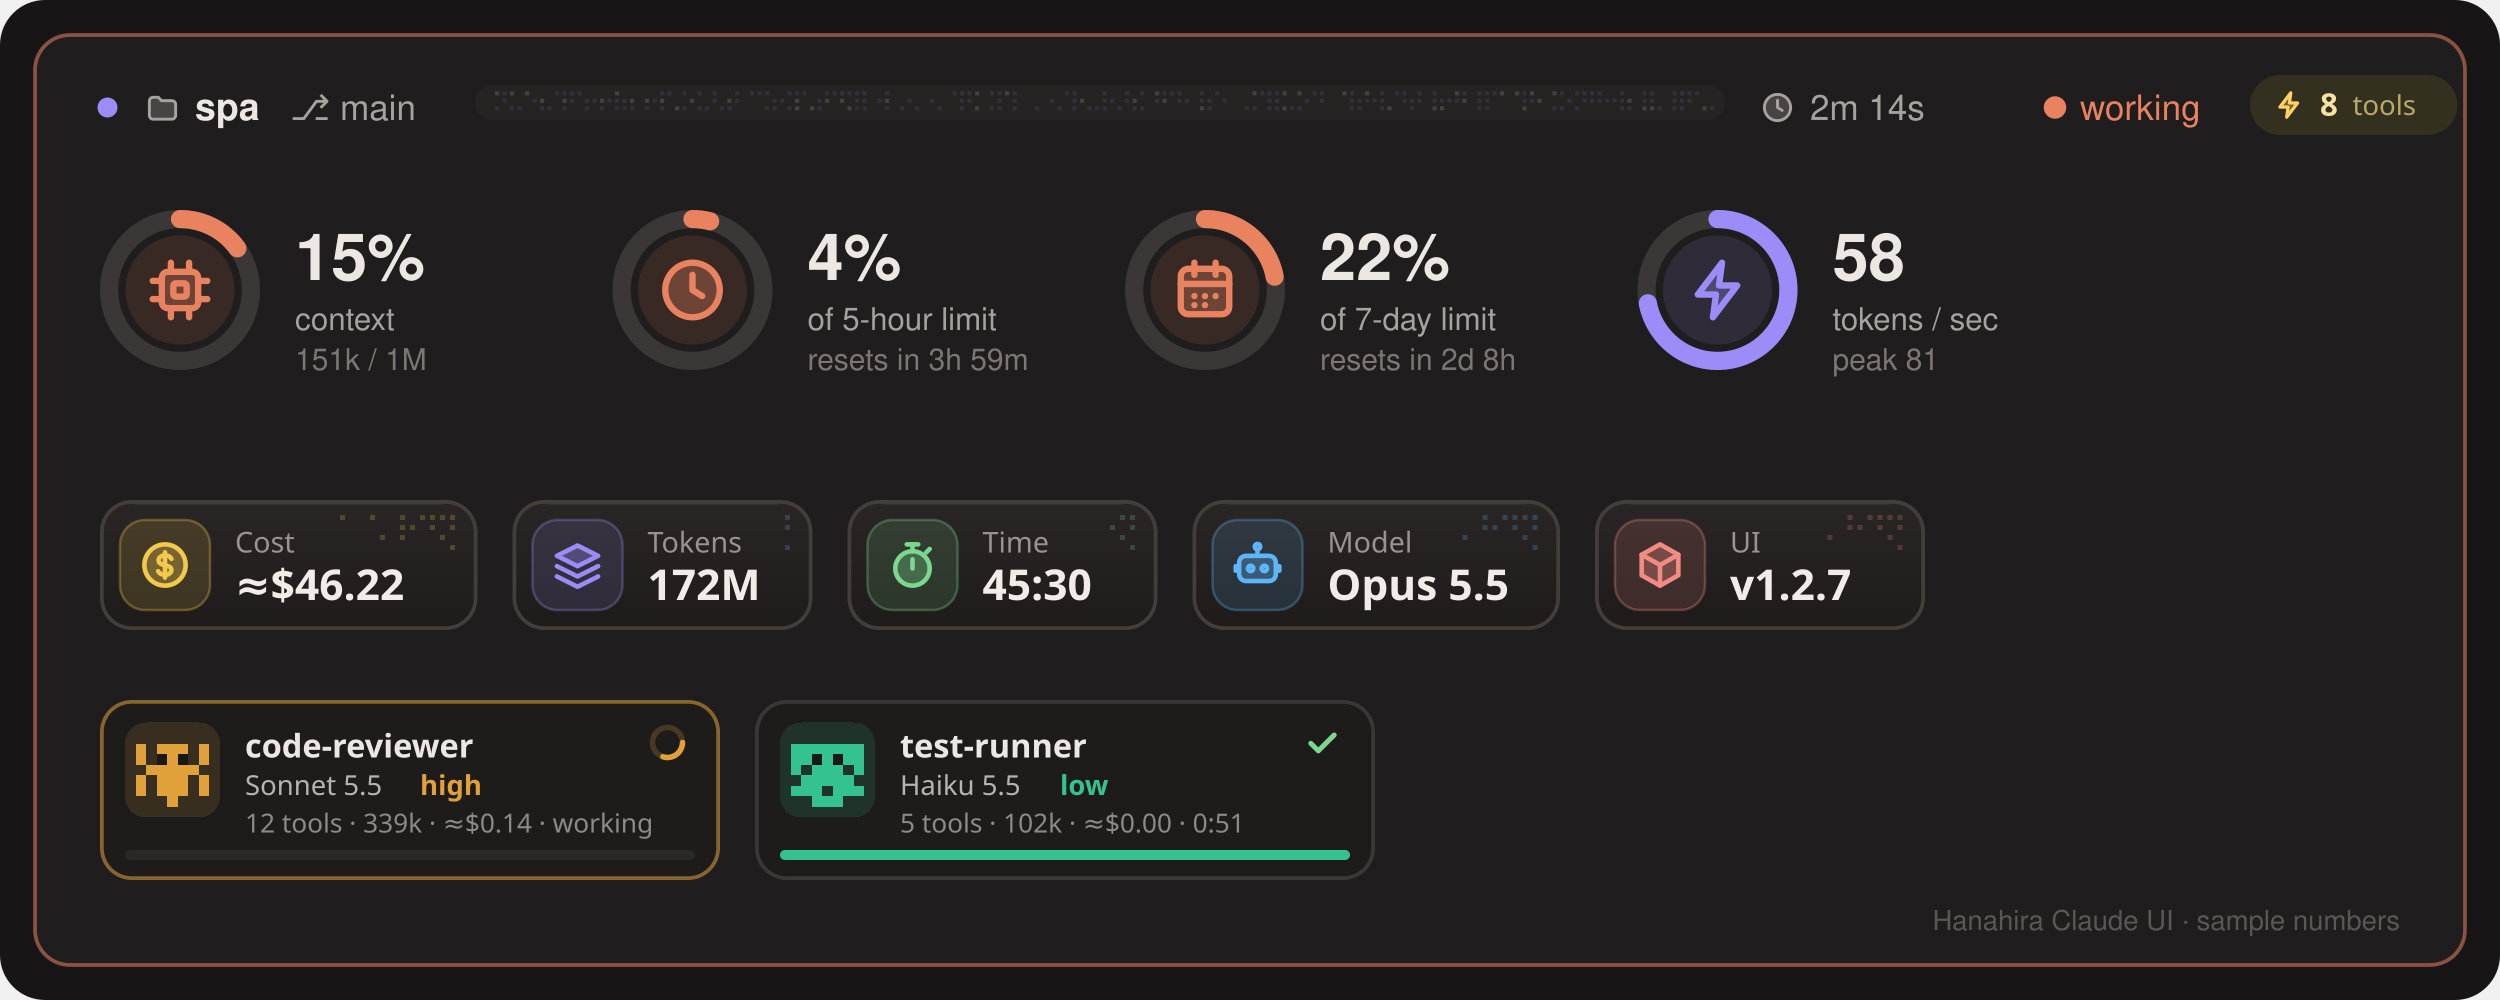
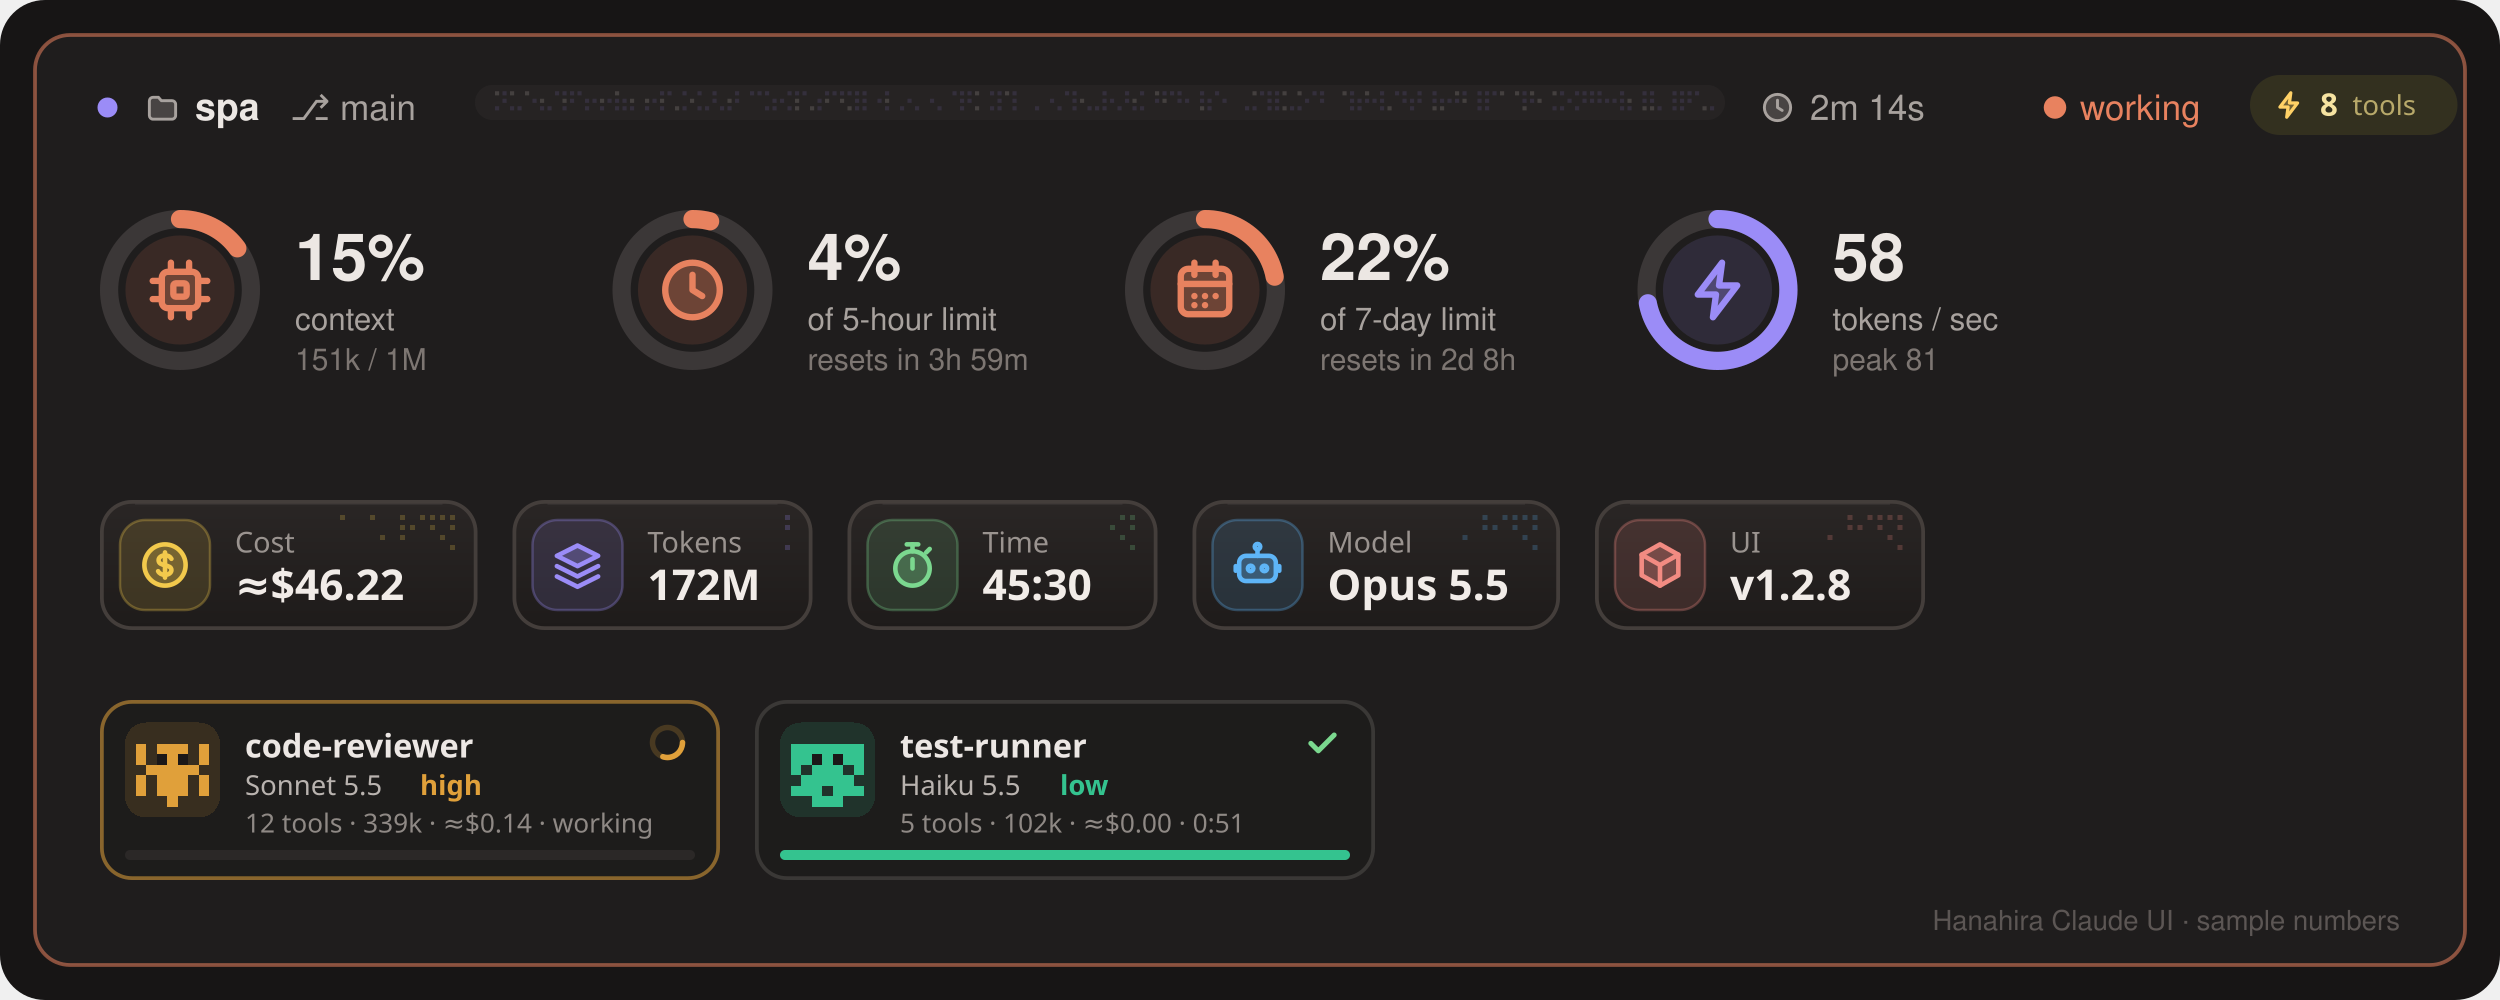
<svg xmlns="http://www.w3.org/2000/svg" viewBox="0 0 1000 400" width="1000" height="400">
  <rect width="1000" height="400" rx="18" fill="#171515" />
  <rect x="14" y="14" width="972" height="372" rx="14" fill="#1f1d1d" stroke="#e8825f" stroke-opacity=".55" stroke-width="1.5" />
  <g transform="translate(36 36)">
    <svg viewBox="0 0 14 14" width="14" height="14">
      <circle cx="7" cy="7" r="4" fill="#9b8cf7" />
    </svg>
  </g>
  <g transform="translate(58 36)">
    <svg viewBox="0 0 14 14" width="14" height="14">
      <g transform="translate(0 0) scale(0.5833)" fill="none" stroke="#a8a29e" stroke-width="2" stroke-linecap="round" stroke-linejoin="round">
        <g fill="#a8a29e" fill-opacity="0.3" stroke="none">
          <path d="M3 7.5A2.5 2.5 0 0 1 5.5 5h3.7l2 2.3h7.3A2.5 2.5 0 0 1 21 9.8v7.7a2.5 2.5 0 0 1-2.5 2.5h-13A2.5 2.5 0 0 1 3 17.5z" />
        </g>
        <path d="M3 7.5A2.5 2.5 0 0 1 5.5 5h3.7l2 2.3h7.3A2.5 2.5 0 0 1 21 9.8v7.7a2.5 2.5 0 0 1-2.5 2.5h-13A2.5 2.5 0 0 1 3 17.5z" />
      </g>
    </svg>
  </g>
  <text x="78" y="48" font-family="ui-sans-serif,system-ui,Helvetica,Arial,sans-serif" font-size="15" font-weight="600" fill="#ece7e3">spa</text>
  <text x="116" y="48" font-family="ui-sans-serif,system-ui,Helvetica,Arial,sans-serif" font-size="14" fill="#a8a29e">⎇ main</text>
  <g transform="translate(190 34)">
    <svg viewBox="0 0 500 14" width="500" height="14">
      <rect width="500" height="14" rx="7" fill="#262323" />
      <path d="M8 8.5h1.65v1.65h-1.65zM11 2.5h1.65v1.65h-1.65zM11 5.5h1.65v1.65h-1.65zM14 8.5h1.65v1.65h-1.65zM17 8.5h1.65v1.65h-1.65zM23 5.5h1.65v1.65h-1.65zM26 8.5h1.65v1.65h-1.65zM29 8.5h1.65v1.65h-1.65zM32 2.5h1.65v1.65h-1.65zM35 2.5h1.65v1.65h-1.65zM35 8.5h1.65v1.65h-1.65zM38 2.5h1.65v1.65h-1.65zM38 5.5h1.65v1.65h-1.65zM41 2.5h1.65v1.65h-1.65zM44 5.5h1.65v1.65h-1.65zM44 8.5h1.65v1.65h-1.65zM47 5.5h1.65v1.65h-1.65zM50 8.5h1.65v1.65h-1.65zM53 5.5h1.65v1.65h-1.65zM56 5.5h1.65v1.65h-1.65zM56 8.5h1.65v1.65h-1.65zM59 5.5h1.65v1.65h-1.65zM59 8.5h1.65v1.65h-1.65zM62 8.5h1.65v1.65h-1.65zM68 8.5h1.65v1.65h-1.65zM71 5.5h1.65v1.65h-1.65zM74 2.5h1.65v1.65h-1.65zM74 8.5h1.65v1.65h-1.65zM77 2.5h1.65v1.65h-1.65zM83 2.5h1.65v1.65h-1.65zM83 8.5h1.65v1.65h-1.65zM89 2.5h1.65v1.65h-1.65zM89 8.5h1.65v1.65h-1.65zM92 8.5h1.65v1.65h-1.65zM95 2.5h1.65v1.65h-1.65zM95 5.5h1.65v1.65h-1.65zM98 8.5h1.65v1.65h-1.65zM101 8.5h1.65v1.65h-1.65zM104 2.5h1.65v1.65h-1.65zM104 5.5h1.65v1.65h-1.65zM110 2.5h1.65v1.65h-1.65zM113 2.5h1.65v1.65h-1.65zM116 2.5h1.65v1.65h-1.65zM116 8.5h1.65v1.65h-1.65zM119 5.5h1.65v1.65h-1.65zM119 8.5h1.65v1.65h-1.65zM122 5.5h1.65v1.65h-1.65zM125 2.5h1.65v1.65h-1.65zM125 8.5h1.65v1.65h-1.65zM128 2.5h1.65v1.65h-1.65zM131 2.5h1.65v1.65h-1.65zM137 5.5h1.65v1.65h-1.65zM137 8.5h1.65v1.65h-1.65zM140 2.5h1.65v1.65h-1.65zM143 2.5h1.65v1.65h-1.65zM146 2.5h1.65v1.65h-1.65zM149 2.5h1.65v1.65h-1.65zM152 2.5h1.65v1.65h-1.65zM152 5.5h1.65v1.65h-1.65zM152 8.5h1.65v1.65h-1.65zM155 2.5h1.65v1.65h-1.65zM155 5.5h1.65v1.65h-1.65zM155 8.5h1.65v1.65h-1.65zM161 5.5h1.65v1.65h-1.65zM164 2.5h1.65v1.65h-1.65zM164 8.5h1.65v1.65h-1.65zM170 8.5h1.65v1.65h-1.65zM173 5.5h1.65v1.65h-1.65zM176 8.5h1.65v1.65h-1.65zM182 5.5h1.65v1.65h-1.65zM185 8.5h1.65v1.65h-1.65zM191 2.5h1.65v1.65h-1.65zM194 2.5h1.65v1.65h-1.65zM194 5.5h1.65v1.65h-1.65zM194 8.5h1.65v1.65h-1.65zM197 2.5h1.65v1.65h-1.65zM197 5.5h1.65v1.65h-1.65zM206 2.5h1.65v1.65h-1.65zM206 8.5h1.65v1.65h-1.65zM209 2.5h1.65v1.65h-1.65zM209 5.5h1.65v1.65h-1.65zM209 8.5h1.65v1.65h-1.65zM215 2.5h1.65v1.65h-1.65zM215 5.5h1.65v1.65h-1.65zM215 8.5h1.65v1.65h-1.65zM224 8.5h1.65v1.65h-1.65zM230 5.5h1.65v1.65h-1.65zM233 8.5h1.65v1.65h-1.65zM236 2.5h1.65v1.65h-1.65zM239 2.5h1.65v1.65h-1.65zM239 5.5h1.65v1.65h-1.65zM239 8.5h1.65v1.65h-1.65zM245 8.5h1.65v1.65h-1.65zM248 8.5h1.65v1.65h-1.65zM251 2.5h1.65v1.65h-1.65zM251 5.5h1.65v1.65h-1.65zM251 8.5h1.65v1.65h-1.65zM254 5.5h1.65v1.65h-1.65zM257 8.5h1.65v1.65h-1.65zM260 2.5h1.65v1.65h-1.65zM260 5.5h1.65v1.65h-1.65zM263 8.5h1.65v1.65h-1.65zM266 2.5h1.65v1.65h-1.65zM266 8.5h1.65v1.65h-1.65zM272 5.5h1.65v1.65h-1.65zM275 2.5h1.65v1.65h-1.65zM278 2.5h1.65v1.65h-1.65zM281 2.5h1.65v1.65h-1.65zM281 5.5h1.65v1.65h-1.65zM284 5.5h1.65v1.65h-1.65zM290 2.5h1.65v1.65h-1.65zM290 5.5h1.65v1.65h-1.65zM293 5.5h1.65v1.65h-1.65zM293 8.5h1.65v1.65h-1.65zM296 2.5h1.65v1.65h-1.65zM299 5.5h1.65v1.65h-1.65zM308 8.5h1.65v1.65h-1.65zM311 8.5h1.65v1.65h-1.65zM314 2.5h1.65v1.65h-1.65zM317 2.5h1.65v1.65h-1.65zM317 5.5h1.65v1.65h-1.65zM317 8.5h1.65v1.65h-1.65zM320 2.5h1.65v1.65h-1.65zM320 5.5h1.65v1.65h-1.65zM320 8.5h1.65v1.65h-1.65zM326 8.5h1.65v1.65h-1.65zM329 8.5h1.65v1.65h-1.65zM332 5.5h1.65v1.65h-1.65zM335 2.5h1.65v1.65h-1.65zM338 2.5h1.65v1.65h-1.65zM338 5.5h1.65v1.65h-1.65zM350 2.5h1.65v1.65h-1.65zM350 5.5h1.65v1.65h-1.65zM350 8.5h1.65v1.65h-1.65zM353 5.5h1.65v1.65h-1.65zM353 8.5h1.65v1.65h-1.65zM356 5.5h1.65v1.65h-1.65zM359 5.5h1.65v1.65h-1.65zM362 2.5h1.65v1.65h-1.65zM362 5.5h1.65v1.65h-1.65zM362 8.5h1.65v1.65h-1.65zM368 2.5h1.65v1.65h-1.65zM371 2.5h1.65v1.65h-1.65zM371 5.5h1.65v1.65h-1.65zM374 5.5h1.65v1.65h-1.65zM374 8.5h1.65v1.65h-1.65zM377 2.5h1.65v1.65h-1.65zM377 5.5h1.65v1.65h-1.65zM383 2.5h1.65v1.65h-1.65zM383 5.5h1.65v1.65h-1.65zM386 5.5h1.65v1.65h-1.65zM389 5.5h1.65v1.65h-1.65zM392 5.5h1.65v1.65h-1.65zM395 2.5h1.65v1.65h-1.65zM401 2.5h1.65v1.65h-1.65zM401 5.5h1.65v1.65h-1.65zM401 8.5h1.65v1.65h-1.65zM404 2.5h1.65v1.65h-1.65zM404 5.5h1.65v1.65h-1.65zM404 8.5h1.65v1.65h-1.65zM407 2.5h1.65v1.65h-1.65zM419 2.5h1.65v1.65h-1.65zM419 5.5h1.65v1.65h-1.65zM422 5.5h1.65v1.65h-1.65zM431 8.5h1.65v1.65h-1.65zM434 2.5h1.65v1.65h-1.65zM434 8.5h1.65v1.65h-1.65zM437 5.5h1.65v1.65h-1.65zM440 2.5h1.65v1.65h-1.65zM440 8.5h1.65v1.65h-1.65zM443 2.5h1.65v1.65h-1.65zM443 5.5h1.65v1.65h-1.65zM446 2.5h1.65v1.65h-1.65zM446 5.5h1.65v1.65h-1.65zM449 2.5h1.65v1.65h-1.65zM449 5.5h1.65v1.65h-1.65zM452 5.5h1.65v1.65h-1.65zM455 5.5h1.65v1.65h-1.65zM458 2.5h1.65v1.65h-1.65zM458 5.5h1.65v1.65h-1.65zM458 8.5h1.65v1.65h-1.65zM461 8.5h1.65v1.65h-1.65zM467 2.5h1.65v1.65h-1.65zM467 5.5h1.65v1.65h-1.65zM470 2.5h1.65v1.65h-1.65zM470 5.5h1.65v1.65h-1.65zM473 8.5h1.65v1.65h-1.65zM479 2.5h1.65v1.65h-1.65zM479 5.5h1.65v1.65h-1.65zM479 8.5h1.65v1.65h-1.65zM482 2.5h1.65v1.65h-1.65zM482 5.5h1.65v1.65h-1.65zM482 8.5h1.65v1.65h-1.65zM485 2.5h1.65v1.65h-1.65zM485 5.5h1.65v1.65h-1.65zM488 2.5h1.65v1.65h-1.65zM494 8.5h1.65v1.65h-1.65z" fill="#9b8cf7" fill-opacity="0.12" />
      <path d="M8 2.5h1.65v1.65h-1.65zM14 2.5h1.65v1.65h-1.65zM20 2.5h1.65v1.65h-1.65zM26 5.5h1.65v1.65h-1.65zM35 5.5h1.65v1.65h-1.65zM50 5.5h1.65v1.65h-1.65zM56 2.5h1.65v1.65h-1.65zM62 5.5h1.65v1.65h-1.65zM68 5.5h1.65v1.65h-1.65zM74 5.5h1.65v1.65h-1.65zM80 8.5h1.65v1.65h-1.65zM86 5.5h1.65v1.65h-1.65zM101 5.5h1.65v1.65h-1.65zM128 5.5h1.65v1.65h-1.65zM128 8.5h1.65v1.65h-1.65zM134 8.5h1.65v1.65h-1.65zM140 5.5h1.65v1.65h-1.65zM146 5.5h1.65v1.65h-1.65zM149 8.5h1.65v1.65h-1.65zM164 5.5h1.65v1.65h-1.65zM200 2.5h1.65v1.65h-1.65zM200 8.5h1.65v1.65h-1.65zM212 2.5h1.65v1.65h-1.65zM242 5.5h1.65v1.65h-1.65zM263 5.5h1.65v1.65h-1.65zM272 2.5h1.65v1.65h-1.65zM275 5.5h1.65v1.65h-1.65zM290 8.5h1.65v1.65h-1.65zM311 2.5h1.65v1.65h-1.65zM323 2.5h1.65v1.65h-1.65zM323 8.5h1.65v1.65h-1.65zM329 2.5h1.65v1.65h-1.65zM347 2.5h1.65v1.65h-1.65zM356 2.5h1.65v1.65h-1.65zM365 8.5h1.65v1.65h-1.65zM383 8.5h1.65v1.65h-1.65zM386 8.5h1.65v1.65h-1.65zM392 2.5h1.65v1.65h-1.65zM395 5.5h1.65v1.65h-1.65zM410 2.5h1.65v1.65h-1.65zM416 2.5h1.65v1.65h-1.65zM419 8.5h1.65v1.65h-1.65zM422 2.5h1.65v1.65h-1.65zM425 5.5h1.65v1.65h-1.65zM431 2.5h1.65v1.65h-1.65zM461 5.5h1.65v1.65h-1.65zM467 8.5h1.65v1.65h-1.65zM470 8.5h1.65v1.65h-1.65zM491 8.5h1.65v1.65h-1.65z" fill="#8a8480" fill-opacity="0.3" />
      <defs>
        <linearGradient id="l500_14g" x1="0" x2="1" y1="0" y2="0">
          <stop offset="0" stop-color="#fff" stop-opacity="0" />
          <stop offset="0.5" stop-color="#fff" stop-opacity="1" />
          <stop offset="1" stop-color="#fff" stop-opacity="0" />
        </linearGradient>
        <mask id="l500_14m" maskUnits="userSpaceOnUse" x="0" y="0" width="500" height="14">
          <rect x="-200" y="0" width="200" height="14" fill="url(#l500_14g)">
            <animate attributeName="x" from="-200" to="500" dur="1.9s" begin="0.000s" repeatCount="indefinite" />
          </rect>
        </mask>
      </defs>
      <g mask="url(#l500_14m)">
        <rect width="500" height="14" rx="7" fill="#9b8cf7" fill-opacity="0.2" />
        <path d="M8 2.5h1.65v1.65h-1.65zM14 2.5h1.65v1.65h-1.65zM17 2.5h1.65v1.65h-1.65zM20 2.5h1.65v1.65h-1.65zM20 8.5h1.65v1.65h-1.65zM23 2.5h1.65v1.65h-1.65zM23 8.5h1.65v1.65h-1.65zM26 5.5h1.65v1.65h-1.65zM29 2.5h1.65v1.65h-1.65zM29 5.5h1.65v1.65h-1.65zM35 5.5h1.65v1.65h-1.65zM38 8.5h1.65v1.65h-1.65zM41 5.5h1.65v1.65h-1.65zM41 8.5h1.65v1.65h-1.65zM47 8.5h1.65v1.65h-1.65zM50 5.5h1.65v1.65h-1.65zM53 2.5h1.65v1.65h-1.65zM56 2.5h1.65v1.65h-1.65zM59 2.5h1.65v1.65h-1.65zM62 2.5h1.65v1.65h-1.65zM62 5.5h1.65v1.65h-1.65zM65 5.5h1.65v1.65h-1.65zM68 2.5h1.65v1.65h-1.65zM68 5.5h1.65v1.65h-1.65zM71 8.5h1.65v1.65h-1.65zM74 5.5h1.65v1.65h-1.65zM77 5.5h1.65v1.65h-1.65zM77 8.5h1.65v1.65h-1.65zM80 2.5h1.65v1.65h-1.65zM80 5.5h1.65v1.65h-1.65zM80 8.5h1.65v1.65h-1.65zM83 5.5h1.65v1.65h-1.65zM86 5.5h1.65v1.65h-1.65zM89 5.5h1.65v1.65h-1.65zM92 5.5h1.65v1.65h-1.65zM101 2.5h1.65v1.65h-1.65zM101 5.5h1.65v1.65h-1.65zM107 2.5h1.65v1.65h-1.65zM107 5.5h1.65v1.65h-1.65zM110 5.5h1.65v1.65h-1.65zM110 8.5h1.65v1.65h-1.65zM113 8.5h1.65v1.65h-1.65zM116 5.5h1.65v1.65h-1.65zM122 2.5h1.65v1.65h-1.65zM125 5.5h1.65v1.65h-1.65zM128 5.5h1.65v1.65h-1.65zM128 8.5h1.65v1.65h-1.65zM131 8.5h1.65v1.65h-1.65zM134 8.5h1.65v1.65h-1.65zM140 5.5h1.65v1.65h-1.65zM140 8.5h1.65v1.65h-1.65zM143 5.5h1.65v1.65h-1.65zM146 5.5h1.65v1.65h-1.65zM149 8.5h1.65v1.65h-1.65zM158 5.5h1.65v1.65h-1.65zM158 8.5h1.65v1.65h-1.65zM164 5.5h1.65v1.65h-1.65zM167 5.5h1.65v1.65h-1.65zM170 2.5h1.65v1.65h-1.65zM173 2.5h1.65v1.65h-1.65zM173 8.5h1.65v1.65h-1.65zM176 2.5h1.65v1.65h-1.65zM176 5.5h1.65v1.65h-1.65zM179 2.5h1.65v1.65h-1.65zM179 5.5h1.65v1.65h-1.65zM182 2.5h1.65v1.65h-1.65zM185 2.5h1.65v1.65h-1.65zM185 5.5h1.65v1.65h-1.65zM188 8.5h1.65v1.65h-1.65zM191 8.5h1.65v1.65h-1.65zM200 2.5h1.65v1.65h-1.65zM200 5.5h1.65v1.65h-1.65zM200 8.5h1.65v1.65h-1.65zM212 2.5h1.65v1.65h-1.65zM212 5.5h1.65v1.65h-1.65zM218 8.5h1.65v1.65h-1.65zM221 5.5h1.65v1.65h-1.65zM221 8.5h1.65v1.65h-1.65zM224 2.5h1.65v1.65h-1.65zM224 5.5h1.65v1.65h-1.65zM227 2.5h1.65v1.65h-1.65zM227 5.5h1.65v1.65h-1.65zM227 8.5h1.65v1.65h-1.65zM230 2.5h1.65v1.65h-1.65zM230 8.5h1.65v1.65h-1.65zM233 5.5h1.65v1.65h-1.65zM236 5.5h1.65v1.65h-1.65zM242 5.5h1.65v1.65h-1.65zM245 2.5h1.65v1.65h-1.65zM245 5.5h1.65v1.65h-1.65zM248 2.5h1.65v1.65h-1.65zM248 5.5h1.65v1.65h-1.65zM254 2.5h1.65v1.65h-1.65zM257 2.5h1.65v1.65h-1.65zM263 2.5h1.65v1.65h-1.65zM263 5.5h1.65v1.65h-1.65zM269 2.5h1.65v1.65h-1.65zM269 8.5h1.65v1.65h-1.65zM272 2.5h1.65v1.65h-1.65zM272 8.5h1.65v1.65h-1.65zM275 5.5h1.65v1.65h-1.65zM275 8.5h1.65v1.65h-1.65zM278 5.5h1.65v1.65h-1.65zM278 8.5h1.65v1.65h-1.65zM284 8.5h1.65v1.65h-1.65zM287 5.5h1.65v1.65h-1.65zM290 8.5h1.65v1.65h-1.65zM296 8.5h1.65v1.65h-1.65zM299 2.5h1.65v1.65h-1.65zM302 5.5h1.65v1.65h-1.65zM302 8.5h1.65v1.65h-1.65zM305 2.5h1.65v1.65h-1.65zM308 5.5h1.65v1.65h-1.65zM311 2.5h1.65v1.65h-1.65zM311 5.5h1.65v1.65h-1.65zM314 8.5h1.65v1.65h-1.65zM323 2.5h1.65v1.65h-1.65zM323 5.5h1.65v1.65h-1.65zM323 8.5h1.65v1.65h-1.65zM326 5.5h1.65v1.65h-1.65zM329 2.5h1.65v1.65h-1.65zM329 5.5h1.65v1.65h-1.65zM338 8.5h1.65v1.65h-1.65zM341 2.5h1.65v1.65h-1.65zM344 2.5h1.65v1.65h-1.65zM344 5.5h1.65v1.65h-1.65zM347 2.5h1.65v1.65h-1.65zM356 2.5h1.65v1.65h-1.65zM359 2.5h1.65v1.65h-1.65zM359 8.5h1.65v1.65h-1.65zM365 2.5h1.65v1.65h-1.65zM365 8.5h1.65v1.65h-1.65zM368 5.5h1.65v1.65h-1.65zM371 8.5h1.65v1.65h-1.65zM374 2.5h1.65v1.65h-1.65zM380 2.5h1.65v1.65h-1.65zM380 5.5h1.65v1.65h-1.65zM383 8.5h1.65v1.65h-1.65zM386 8.5h1.65v1.65h-1.65zM389 8.5h1.65v1.65h-1.65zM392 2.5h1.65v1.65h-1.65zM395 5.5h1.65v1.65h-1.65zM398 5.5h1.65v1.65h-1.65zM398 8.5h1.65v1.65h-1.65zM407 5.5h1.65v1.65h-1.65zM407 8.5h1.65v1.65h-1.65zM410 2.5h1.65v1.65h-1.65zM410 8.5h1.65v1.65h-1.65zM413 5.5h1.65v1.65h-1.65zM413 8.5h1.65v1.65h-1.65zM416 2.5h1.65v1.65h-1.65zM416 5.5h1.65v1.65h-1.65zM419 8.5h1.65v1.65h-1.65zM422 2.5h1.65v1.65h-1.65zM422 8.5h1.65v1.65h-1.65zM425 5.5h1.65v1.65h-1.65zM425 8.5h1.65v1.65h-1.65zM428 2.5h1.65v1.65h-1.65zM428 5.5h1.65v1.65h-1.65zM431 2.5h1.65v1.65h-1.65zM431 5.5h1.65v1.65h-1.65zM434 5.5h1.65v1.65h-1.65zM437 8.5h1.65v1.65h-1.65zM440 5.5h1.65v1.65h-1.65zM443 8.5h1.65v1.65h-1.65zM449 8.5h1.65v1.65h-1.65zM455 8.5h1.65v1.65h-1.65zM461 2.5h1.65v1.65h-1.65zM461 5.5h1.65v1.65h-1.65zM464 2.5h1.65v1.65h-1.65zM467 8.5h1.65v1.65h-1.65zM470 8.5h1.65v1.65h-1.65zM473 2.5h1.65v1.65h-1.65zM473 5.5h1.65v1.65h-1.65zM476 2.5h1.65v1.65h-1.65zM476 8.5h1.65v1.65h-1.65zM491 5.5h1.65v1.65h-1.65zM491 8.5h1.65v1.65h-1.65zM494 5.5h1.65v1.65h-1.65z" fill="#9b8cf7" fill-opacity="0.95" />
        <path d="M8 8.5h1.65v1.65h-1.65zM11 2.5h1.65v1.65h-1.65zM11 5.5h1.65v1.65h-1.65zM14 8.5h1.65v1.65h-1.65zM17 8.5h1.65v1.65h-1.65zM23 5.5h1.65v1.65h-1.65zM26 8.5h1.65v1.65h-1.65zM29 8.5h1.65v1.65h-1.65zM32 2.5h1.65v1.65h-1.65zM35 2.5h1.65v1.65h-1.65zM35 8.5h1.65v1.65h-1.65zM38 2.5h1.65v1.65h-1.65zM38 5.5h1.65v1.65h-1.65zM41 2.5h1.65v1.65h-1.65zM44 5.5h1.65v1.65h-1.65zM44 8.5h1.65v1.65h-1.65zM47 5.5h1.65v1.65h-1.65zM50 8.5h1.65v1.65h-1.65zM53 5.5h1.65v1.65h-1.65zM56 5.5h1.65v1.65h-1.65zM56 8.5h1.65v1.65h-1.65zM59 5.5h1.65v1.65h-1.65zM59 8.5h1.65v1.65h-1.65zM62 8.5h1.65v1.65h-1.65zM68 8.5h1.65v1.65h-1.65zM71 5.5h1.65v1.65h-1.65zM74 2.5h1.65v1.65h-1.65zM74 8.5h1.65v1.65h-1.65zM77 2.5h1.65v1.65h-1.65zM83 2.5h1.65v1.65h-1.65zM83 8.5h1.65v1.65h-1.65zM89 2.5h1.65v1.65h-1.65zM89 8.5h1.65v1.65h-1.65zM92 8.5h1.65v1.65h-1.65zM95 2.5h1.65v1.65h-1.65zM95 5.5h1.65v1.65h-1.65zM98 8.5h1.65v1.65h-1.65zM101 8.5h1.65v1.65h-1.65zM104 2.5h1.65v1.65h-1.65zM104 5.5h1.65v1.65h-1.65zM110 2.5h1.65v1.65h-1.65zM113 2.5h1.65v1.65h-1.65zM116 2.5h1.65v1.65h-1.65zM116 8.5h1.65v1.65h-1.65zM119 5.5h1.65v1.65h-1.65zM119 8.5h1.65v1.65h-1.65zM122 5.5h1.65v1.65h-1.65zM125 2.5h1.65v1.65h-1.65zM125 8.5h1.65v1.65h-1.65zM128 2.5h1.65v1.65h-1.65zM131 2.5h1.65v1.65h-1.65zM137 5.5h1.65v1.65h-1.65zM137 8.5h1.65v1.65h-1.65zM140 2.5h1.65v1.65h-1.65zM143 2.5h1.65v1.65h-1.65zM146 2.5h1.65v1.65h-1.65zM149 2.5h1.65v1.65h-1.65zM152 2.5h1.65v1.65h-1.65zM152 5.5h1.65v1.65h-1.65zM152 8.5h1.65v1.65h-1.65zM155 2.5h1.65v1.65h-1.65zM155 5.5h1.65v1.65h-1.65zM155 8.5h1.65v1.65h-1.65zM161 5.5h1.65v1.65h-1.65zM164 2.5h1.65v1.65h-1.65zM164 8.5h1.65v1.65h-1.65zM170 8.5h1.65v1.65h-1.65zM173 5.5h1.65v1.65h-1.65zM176 8.5h1.65v1.65h-1.65zM182 5.5h1.65v1.65h-1.65zM185 8.5h1.65v1.65h-1.65zM191 2.5h1.65v1.65h-1.65zM194 2.5h1.65v1.65h-1.65zM194 5.5h1.65v1.65h-1.65zM194 8.5h1.65v1.65h-1.65zM197 2.5h1.65v1.65h-1.65zM197 5.5h1.65v1.65h-1.65zM206 2.5h1.65v1.65h-1.65zM206 8.5h1.65v1.65h-1.65zM209 2.5h1.65v1.65h-1.65zM209 5.5h1.65v1.65h-1.65zM209 8.5h1.65v1.65h-1.65zM215 2.5h1.65v1.65h-1.65zM215 5.5h1.65v1.65h-1.65zM215 8.5h1.65v1.65h-1.65zM224 8.5h1.65v1.65h-1.65zM230 5.5h1.65v1.65h-1.65zM233 8.5h1.65v1.65h-1.65zM236 2.5h1.65v1.65h-1.65zM239 2.5h1.65v1.65h-1.65zM239 5.5h1.65v1.65h-1.65zM239 8.5h1.65v1.65h-1.65zM245 8.5h1.65v1.65h-1.65zM248 8.5h1.65v1.65h-1.65zM251 2.5h1.65v1.65h-1.65zM251 5.5h1.65v1.65h-1.65zM251 8.5h1.65v1.65h-1.65zM254 5.5h1.65v1.65h-1.65zM257 8.5h1.65v1.65h-1.65zM260 2.5h1.65v1.65h-1.65zM260 5.5h1.65v1.65h-1.65zM263 8.5h1.65v1.65h-1.65zM266 2.5h1.65v1.65h-1.65zM266 8.5h1.65v1.65h-1.65zM272 5.5h1.65v1.65h-1.65zM275 2.5h1.65v1.65h-1.65zM278 2.5h1.65v1.65h-1.65zM281 2.5h1.65v1.65h-1.65zM281 5.5h1.65v1.65h-1.65zM284 5.5h1.65v1.65h-1.65zM290 2.5h1.65v1.65h-1.65zM290 5.5h1.65v1.65h-1.65zM293 5.5h1.65v1.65h-1.65zM293 8.5h1.65v1.65h-1.65zM296 2.5h1.65v1.65h-1.65zM299 5.5h1.65v1.65h-1.65zM308 8.5h1.65v1.65h-1.65zM311 8.5h1.65v1.65h-1.65zM314 2.5h1.65v1.65h-1.65zM317 2.5h1.65v1.65h-1.65zM317 5.5h1.65v1.65h-1.65zM317 8.5h1.65v1.65h-1.65zM320 2.5h1.65v1.65h-1.65zM320 5.5h1.65v1.65h-1.65zM320 8.5h1.65v1.65h-1.65zM326 8.5h1.65v1.65h-1.65zM329 8.5h1.65v1.65h-1.65zM332 5.5h1.65v1.65h-1.65zM335 2.5h1.65v1.65h-1.65zM338 2.5h1.65v1.65h-1.65zM338 5.5h1.65v1.65h-1.65zM350 2.5h1.65v1.65h-1.65zM350 5.5h1.65v1.65h-1.65zM350 8.5h1.65v1.65h-1.65zM353 5.5h1.65v1.65h-1.65zM353 8.5h1.65v1.65h-1.65zM356 5.5h1.65v1.65h-1.65zM359 5.5h1.65v1.65h-1.65zM362 2.5h1.65v1.65h-1.65zM362 5.5h1.65v1.65h-1.65zM362 8.5h1.65v1.65h-1.65zM368 2.5h1.65v1.65h-1.65zM371 2.5h1.65v1.65h-1.65zM371 5.5h1.65v1.65h-1.65zM374 5.5h1.65v1.65h-1.65zM374 8.5h1.65v1.65h-1.65zM377 2.5h1.65v1.65h-1.65zM377 5.5h1.65v1.65h-1.65zM383 2.5h1.65v1.65h-1.65zM383 5.5h1.65v1.65h-1.65zM386 5.5h1.65v1.65h-1.65zM389 5.5h1.65v1.65h-1.65zM392 5.5h1.65v1.65h-1.65zM395 2.5h1.65v1.65h-1.65zM401 2.5h1.65v1.65h-1.65zM401 5.5h1.65v1.65h-1.65zM401 8.5h1.65v1.65h-1.65zM404 2.5h1.65v1.65h-1.65zM404 5.5h1.65v1.65h-1.65zM404 8.5h1.65v1.65h-1.65zM407 2.5h1.65v1.65h-1.65zM419 2.5h1.65v1.65h-1.65zM419 5.5h1.65v1.65h-1.65zM422 5.5h1.65v1.65h-1.65zM431 8.5h1.65v1.65h-1.65zM434 2.5h1.65v1.65h-1.65zM434 8.5h1.65v1.65h-1.65zM437 5.5h1.65v1.65h-1.65zM440 2.5h1.65v1.65h-1.65zM440 8.5h1.65v1.65h-1.65zM443 2.5h1.65v1.65h-1.65zM443 5.5h1.65v1.65h-1.65zM446 2.5h1.65v1.65h-1.65zM446 5.5h1.65v1.65h-1.65zM449 2.5h1.65v1.65h-1.65zM449 5.5h1.65v1.65h-1.65zM452 5.5h1.65v1.65h-1.65zM455 5.5h1.65v1.65h-1.65zM458 2.5h1.65v1.65h-1.65zM458 5.5h1.65v1.65h-1.65zM458 8.5h1.65v1.65h-1.65zM461 8.5h1.65v1.65h-1.65zM467 2.5h1.65v1.65h-1.65zM467 5.5h1.65v1.65h-1.65zM470 2.5h1.65v1.65h-1.65zM470 5.5h1.65v1.65h-1.65zM473 8.5h1.65v1.65h-1.65zM479 2.5h1.65v1.65h-1.65zM479 5.5h1.65v1.65h-1.65zM479 8.5h1.65v1.65h-1.65zM482 2.5h1.65v1.65h-1.65zM482 5.5h1.65v1.65h-1.65zM482 8.5h1.65v1.65h-1.65zM485 2.5h1.65v1.65h-1.65zM485 5.5h1.65v1.65h-1.65zM488 2.5h1.65v1.65h-1.65zM494 8.5h1.65v1.65h-1.65z" fill="#9b8cf7" fill-opacity="0.55" />
      </g>
    </svg>
  </g>
  <g transform="translate(704 36)">
    <svg viewBox="0 0 14 14" width="14" height="14">
      <g transform="translate(0 0) scale(0.5833)" fill="none" stroke="#a8a29e" stroke-width="2" stroke-linecap="round" stroke-linejoin="round">
        <g fill="#a8a29e" fill-opacity="0.3" stroke="none">
          <circle cx="12" cy="12" r="9" />
        </g>
        <circle cx="12" cy="12" r="9" />
        <path d="M12 7v5l3.2 2" />
      </g>
    </svg>
  </g>
  <text x="724" y="48" font-family="ui-sans-serif,system-ui,Helvetica,Arial,sans-serif" font-size="14" fill="#a8a29e">2m 14s</text>
  <circle cx="822" cy="43" r="4.5" fill="#e8825f" />
  <text x="832" y="48" font-family="ui-sans-serif,system-ui,Helvetica,Arial,sans-serif" font-size="14" fill="#e8825f">working</text>
  <g transform="translate(900 30)">
    <svg viewBox="0 0 83 24" width="83" height="24">
      <rect width="83" height="24" rx="12" fill="#33301f" />
      <g transform="translate(9 5.5) scale(0.5417)" fill="none" stroke="#ffd166" stroke-width="2.4" stroke-linecap="round" stroke-linejoin="round">
        <g fill="#ffd166" fill-opacity="0.3" stroke="none">
          <path d="M13.5 3L5.5 13.5h6L10.5 21l8-10.5h-6z" />
        </g>
        <path d="M13.5 3L5.5 13.5h6L10.5 21l8-10.5h-6z" />
      </g>
      <text x="28" y="16.3" font-family="ui-sans-serif,system-ui,sans-serif" font-size="12.5" font-weight="700" fill="#f6e3a1" textLength="8" lengthAdjust="spacingAndGlyphs">8</text>
      <text x="41" y="16" font-family="ui-sans-serif,system-ui,sans-serif" font-size="11" fill="#b8a96a" textLength="31" lengthAdjust="spacingAndGlyphs">tools</text>
    </svg>
  </g>
  <g transform="translate(40 84)">
    <svg viewBox="0 0 44 44" width="64" height="64">
      <circle cx="22" cy="22" r="15" fill="#e8825f" fill-opacity="0.13" />
      <circle cx="22" cy="22" r="19.5" fill="none" stroke="#3b3737" stroke-width="5" />
      <circle cx="22" cy="22" r="19.5" fill="none" stroke="#e8825f" stroke-width="5" stroke-linecap="round" stroke-dasharray="18.38 122.52" transform="rotate(-90 22 22)" />
      <g transform="translate(12 12) scale(0.8333)" fill="none" stroke="#e8825f" stroke-width="2.1" stroke-linecap="round" stroke-linejoin="round">
        <g fill="#e8825f" fill-opacity="0.3" stroke="none">
          <rect x="6" y="6" width="12" height="12" rx="2" />
        </g>
        <rect x="6" y="6" width="12" height="12" rx="2" />
        <rect x="9.8" y="9.8" width="4.4" height="4.4" rx="0.8" />
        <path d="M9 3v3M15 3v3M9 18v3M15 18v3M3 9h3M3 15h3M18 9h3M18 15h3" />
      </g>
    </svg>
  </g>
  <text x="118" y="112" font-family="ui-sans-serif,system-ui,Helvetica,Arial,sans-serif" font-size="26" font-weight="700" fill="#ece7e3">15%</text>
  <text x="118" y="132" font-family="ui-sans-serif,system-ui,Helvetica,Arial,sans-serif" font-size="12.5" fill="#a8a29e">context</text>
  <text x="118" y="148" font-family="ui-sans-serif,system-ui,Helvetica,Arial,sans-serif" font-size="12" fill="#7d7672">151k / 1M</text>
  <g transform="translate(245 84)">
    <svg viewBox="0 0 44 44" width="64" height="64">
      <circle cx="22" cy="22" r="15" fill="#e8825f" fill-opacity="0.13" />
      <circle cx="22" cy="22" r="19.5" fill="none" stroke="#3b3737" stroke-width="5" />
      <circle cx="22" cy="22" r="19.5" fill="none" stroke="#e8825f" stroke-width="5" stroke-linecap="round" stroke-dasharray="4.90 122.52" transform="rotate(-90 22 22)" />
      <g transform="translate(12 12) scale(0.8333)" fill="none" stroke="#e8825f" stroke-width="2.1" stroke-linecap="round" stroke-linejoin="round">
        <g fill="#e8825f" fill-opacity="0.3" stroke="none">
          <circle cx="12" cy="12" r="9" />
        </g>
        <circle cx="12" cy="12" r="9" />
        <path d="M12 7v5l3.2 2" />
      </g>
    </svg>
  </g>
  <text x="323" y="112" font-family="ui-sans-serif,system-ui,Helvetica,Arial,sans-serif" font-size="26" font-weight="700" fill="#ece7e3">4%</text>
  <text x="323" y="132" font-family="ui-sans-serif,system-ui,Helvetica,Arial,sans-serif" font-size="12.5" fill="#a8a29e">of 5-hour limit</text>
  <text x="323" y="148" font-family="ui-sans-serif,system-ui,Helvetica,Arial,sans-serif" font-size="12" fill="#7d7672">resets in 3h 59m</text>
  <g transform="translate(450 84)">
    <svg viewBox="0 0 44 44" width="64" height="64">
      <circle cx="22" cy="22" r="15" fill="#e8825f" fill-opacity="0.13" />
      <circle cx="22" cy="22" r="19.5" fill="none" stroke="#3b3737" stroke-width="5" />
      <circle cx="22" cy="22" r="19.5" fill="none" stroke="#e8825f" stroke-width="5" stroke-linecap="round" stroke-dasharray="26.95 122.52" transform="rotate(-90 22 22)" />
      <g transform="translate(12 12) scale(0.8333)" fill="none" stroke="#e8825f" stroke-width="2.1" stroke-linecap="round" stroke-linejoin="round">
        <g fill="#e8825f" fill-opacity="0.3" stroke="none">
          <rect x="4" y="5" width="16" height="15" rx="2.5" />
        </g>
        <rect x="4" y="5" width="16" height="15" rx="2.5" />
        <path d="M4 10h16M8.5 3v4M15.5 3v4" />
        <path d="M8.5 14h.01M12 14h.01M15.5 14h.01M8.5 17h.01M12 17h.01" />
      </g>
    </svg>
  </g>
  <text x="528" y="112" font-family="ui-sans-serif,system-ui,Helvetica,Arial,sans-serif" font-size="26" font-weight="700" fill="#ece7e3">22%</text>
  <text x="528" y="132" font-family="ui-sans-serif,system-ui,Helvetica,Arial,sans-serif" font-size="12.5" fill="#a8a29e">of 7-day limit</text>
  <text x="528" y="148" font-family="ui-sans-serif,system-ui,Helvetica,Arial,sans-serif" font-size="12" fill="#7d7672">resets in 2d 8h</text>
  <g transform="translate(655 84)">
    <svg viewBox="0 0 44 44" width="64" height="64">
      <circle cx="22" cy="22" r="15" fill="#9b8cf7" fill-opacity="0.13" />
      <circle cx="22" cy="22" r="19.5" fill="none" stroke="#3b3737" stroke-width="5" />
      <circle cx="22" cy="22" r="19.5" fill="none" stroke="#9b8cf7" stroke-width="5" stroke-linecap="round" stroke-dasharray="88.22 122.52" transform="rotate(-90 22 22)" />
      <g transform="translate(12 12) scale(0.8333)" fill="none" stroke="#9b8cf7" stroke-width="2.1" stroke-linecap="round" stroke-linejoin="round">
        <g fill="#9b8cf7" fill-opacity="0.3" stroke="none">
          <path d="M13.5 3L5.5 13.5h6L10.5 21l8-10.5h-6z" />
        </g>
        <path d="M13.5 3L5.5 13.5h6L10.5 21l8-10.5h-6z" />
      </g>
    </svg>
  </g>
  <text x="733" y="112" font-family="ui-sans-serif,system-ui,Helvetica,Arial,sans-serif" font-size="26" font-weight="700" fill="#ece7e3">58</text>
  <text x="733" y="132" font-family="ui-sans-serif,system-ui,Helvetica,Arial,sans-serif" font-size="12.5" fill="#a8a29e">tokens / sec</text>
  <text x="733" y="148" font-family="ui-sans-serif,system-ui,Helvetica,Arial,sans-serif" font-size="12" fill="#7d7672">peak 81</text>
  <g transform="translate(40 200)">
    <svg viewBox="0 0 151 52" width="151" height="52">
      <defs>
        <clipPath id="cvCost">
          <rect x="52" y="25" width="97" height="21" />
        </clipPath>
      </defs>
      <defs>
        <linearGradient id="cardg" x1="0" y1="0" x2="0" y2="1">
          <stop offset="0" stop-color="#2a2625" />
          <stop offset="1" stop-color="#1e1b1a" />
        </linearGradient>
      </defs>
      <rect x="0.5" y="0.5" width="150" height="51" rx="12" fill="url(#cardg)" />
      <path d="M14 1.5H137" stroke="#ffffff" stroke-opacity="0.05" stroke-width="1" />
      <rect x="0.75" y="0.75" width="149.5" height="50.5" rx="12" fill="none" stroke="#443e3b" stroke-width="1.5" />
      <path d="M140.0 6.0h2v2h-2zM140.0 10.0h2v2h-2zM140.0 18.0h2v2h-2zM136.0 6.0h2v2h-2zM136.0 14.0h2v2h-2zM132.0 6.0h2v2h-2zM132.0 10.0h2v2h-2zM128.0 6.0h2v2h-2zM124.0 10.0h2v2h-2zM120.0 6.0h2v2h-2zM120.0 10.0h2v2h-2zM120.0 14.0h2v2h-2zM112.0 14.0h2v2h-2zM108.0 6.0h2v2h-2zM96.0 6.0h2v2h-2z" fill="#f2c94c" fill-opacity="0.22" />
      <rect x="8" y="8" width="36" height="36" rx="10" fill="#f2c94c" fill-opacity="0.14" stroke="#f2c94c" stroke-opacity="0.3" />
      <g transform="translate(15 15) scale(0.9167)" fill="none" stroke="#f2c94c" stroke-width="2" stroke-linecap="round" stroke-linejoin="round">
        <g fill="#f2c94c" fill-opacity="0.3" stroke="none">
          <circle cx="12" cy="12" r="9" />
        </g>
        <circle cx="12" cy="12" r="9" />
        <path d="M12 6.5v11" />
        <path d="M14.8 9.3c-.5-1-1.5-1.5-2.8-1.5-1.6 0-2.8.9-2.8 2.1 0 3 5.6 1.5 5.6 4.3 0 1.2-1.2 2.1-2.8 2.1-1.4 0-2.5-.6-3-1.6" />
      </g>
      <text x="54" y="21" font-family="ui-sans-serif,system-ui,sans-serif" font-size="11.5" fill="#9a938f">Cost</text>
      <g clip-path="url(#cvCost)">
        <text x="54" y="40" font-family="ui-sans-serif,system-ui,sans-serif" font-size="17" font-weight="700" fill="#f1ece8">≈$46.22</text>
      </g>
    </svg>
  </g>
  <g transform="translate(205 200)">
    <svg viewBox="0 0 120 52" width="120" height="52">
      <defs>
        <clipPath id="cvTokens">
          <rect x="52" y="25" width="66" height="21" />
        </clipPath>
      </defs>
      <defs>
        <linearGradient id="cardg" x1="0" y1="0" x2="0" y2="1">
          <stop offset="0" stop-color="#2a2625" />
          <stop offset="1" stop-color="#1e1b1a" />
        </linearGradient>
      </defs>
      <rect x="0.5" y="0.5" width="119" height="51" rx="12" fill="url(#cardg)" />
      <path d="M14 1.5H106" stroke="#ffffff" stroke-opacity="0.05" stroke-width="1" />
      <rect x="0.75" y="0.75" width="118.5" height="50.5" rx="12" fill="none" stroke="#443e3b" stroke-width="1.5" />
      <path d="M109.0 6.0h2v2h-2zM109.0 10.0h2v2h-2zM109.0 18.0h2v2h-2z" fill="#9b8cf7" fill-opacity="0.22" />
      <rect x="8" y="8" width="36" height="36" rx="10" fill="#9b8cf7" fill-opacity="0.14" stroke="#9b8cf7" stroke-opacity="0.3" />
      <g transform="translate(15 15) scale(0.9167)" fill="none" stroke="#9b8cf7" stroke-width="2" stroke-linecap="round" stroke-linejoin="round">
        <g fill="#9b8cf7" fill-opacity="0.3" stroke="none">
          <path d="M12 3.5l9 4.5-9 4.5L3 8z" />
        </g>
        <path d="M12 3.5l9 4.5-9 4.5L3 8z" />
        <path d="M3 12.5l9 4.5 9-4.5" />
        <path d="M3 17l9 4.5 9-4.5" />
      </g>
      <text x="54" y="21" font-family="ui-sans-serif,system-ui,sans-serif" font-size="11.5" fill="#9a938f">Tokens</text>
      <g clip-path="url(#cvTokens)">
        <text x="54" y="40" font-family="ui-sans-serif,system-ui,sans-serif" font-size="17" font-weight="700" fill="#f1ece8">172M</text>
      </g>
    </svg>
  </g>
  <g transform="translate(339 200)">
    <svg viewBox="0 0 124 52" width="124" height="52">
      <defs>
        <clipPath id="cvTime">
          <rect x="52" y="25" width="70" height="21" />
        </clipPath>
      </defs>
      <defs>
        <linearGradient id="cardg" x1="0" y1="0" x2="0" y2="1">
          <stop offset="0" stop-color="#2a2625" />
          <stop offset="1" stop-color="#1e1b1a" />
        </linearGradient>
      </defs>
      <rect x="0.5" y="0.5" width="123" height="51" rx="12" fill="url(#cardg)" />
      <path d="M14 1.5H110" stroke="#ffffff" stroke-opacity="0.05" stroke-width="1" />
      <rect x="0.75" y="0.75" width="122.5" height="50.5" rx="12" fill="none" stroke="#443e3b" stroke-width="1.5" />
      <path d="M113.0 6.0h2v2h-2zM113.0 10.0h2v2h-2zM113.0 18.0h2v2h-2zM109.0 6.0h2v2h-2zM109.0 14.0h2v2h-2zM105.0 10.0h2v2h-2z" fill="#7bd88f" fill-opacity="0.22" />
      <rect x="8" y="8" width="36" height="36" rx="10" fill="#7bd88f" fill-opacity="0.14" stroke="#7bd88f" stroke-opacity="0.3" />
      <g transform="translate(15 15) scale(0.9167)" fill="none" stroke="#7bd88f" stroke-width="2" stroke-linecap="round" stroke-linejoin="round">
        <g fill="#7bd88f" fill-opacity="0.3" stroke="none">
          <circle cx="12" cy="13.5" r="7.5" />
        </g>
        <circle cx="12" cy="13.5" r="7.5" />
        <path d="M12 13.5V9.5" />
        <path d="M9.5 3h5" />
        <path d="M12 3v3" />
        <path d="M18 6.5l1.5-1.5" />
      </g>
      <text x="54" y="21" font-family="ui-sans-serif,system-ui,sans-serif" font-size="11.5" fill="#9a938f">Time</text>
      <g clip-path="url(#cvTime)">
        <text x="54" y="40" font-family="ui-sans-serif,system-ui,sans-serif" font-size="17" font-weight="700" fill="#f1ece8">45:30</text>
      </g>
    </svg>
  </g>
  <g transform="translate(477 200)">
    <svg viewBox="0 0 147 52" width="147" height="52">
      <defs>
        <clipPath id="cvModel">
          <rect x="52" y="25" width="93" height="21" />
        </clipPath>
      </defs>
      <defs>
        <linearGradient id="cardg" x1="0" y1="0" x2="0" y2="1">
          <stop offset="0" stop-color="#2a2625" />
          <stop offset="1" stop-color="#1e1b1a" />
        </linearGradient>
      </defs>
      <rect x="0.5" y="0.5" width="146" height="51" rx="12" fill="url(#cardg)" />
      <path d="M14 1.5H133" stroke="#ffffff" stroke-opacity="0.05" stroke-width="1" />
      <rect x="0.75" y="0.75" width="145.5" height="50.5" rx="12" fill="none" stroke="#443e3b" stroke-width="1.5" />
      <path d="M136.0 6.0h2v2h-2zM136.0 10.0h2v2h-2zM136.0 18.0h2v2h-2zM132.0 6.0h2v2h-2zM132.0 14.0h2v2h-2zM128.0 6.0h2v2h-2zM128.0 10.0h2v2h-2zM124.0 6.0h2v2h-2zM120.0 10.0h2v2h-2zM116.0 6.0h2v2h-2zM116.0 10.0h2v2h-2zM108.0 14.0h2v2h-2z" fill="#5eb5f7" fill-opacity="0.22" />
      <rect x="8" y="8" width="36" height="36" rx="10" fill="#5eb5f7" fill-opacity="0.14" stroke="#5eb5f7" stroke-opacity="0.3" />
      <g transform="translate(15 15) scale(0.9167)" fill="none" stroke="#5eb5f7" stroke-width="2" stroke-linecap="round" stroke-linejoin="round">
        <g fill="#5eb5f7" fill-opacity="0.3" stroke="none">
          <rect x="4" y="8" width="16" height="11" rx="3" />
        </g>
        <rect x="4" y="8" width="16" height="11" rx="3" />
        <path d="M12 8V5" />
        <circle cx="12" cy="4" r="1.2" />
        <circle cx="9" cy="13.5" r="1.2" />
        <circle cx="15" cy="13.5" r="1.2" />
        <path d="M2.5 12.5v2M21.5 12.5v2" />
      </g>
      <text x="54" y="21" font-family="ui-sans-serif,system-ui,sans-serif" font-size="11.5" fill="#9a938f">Model</text>
      <g clip-path="url(#cvModel)">
        <text x="54" y="40" font-family="ui-sans-serif,system-ui,sans-serif" font-size="17" font-weight="700" fill="#f1ece8">Opus 5.5</text>
      </g>
    </svg>
  </g>
  <g transform="translate(638 200)">
    <svg viewBox="0 0 132 52" width="132" height="52">
      <defs>
        <clipPath id="cvUI">
          <rect x="52" y="25" width="78" height="21" />
        </clipPath>
      </defs>
      <defs>
        <linearGradient id="cardg" x1="0" y1="0" x2="0" y2="1">
          <stop offset="0" stop-color="#2a2625" />
          <stop offset="1" stop-color="#1e1b1a" />
        </linearGradient>
      </defs>
      <rect x="0.5" y="0.5" width="131" height="51" rx="12" fill="url(#cardg)" />
      <path d="M14 1.5H118" stroke="#ffffff" stroke-opacity="0.05" stroke-width="1" />
      <rect x="0.75" y="0.75" width="130.5" height="50.5" rx="12" fill="none" stroke="#443e3b" stroke-width="1.5" />
      <path d="M121.0 6.0h2v2h-2zM121.0 10.0h2v2h-2zM121.0 18.0h2v2h-2zM117.0 6.0h2v2h-2zM117.0 14.0h2v2h-2zM113.0 6.0h2v2h-2zM113.0 10.0h2v2h-2zM109.0 6.0h2v2h-2zM105.0 10.0h2v2h-2zM101.0 6.0h2v2h-2zM101.0 10.0h2v2h-2zM93.0 14.0h2v2h-2z" fill="#f28b82" fill-opacity="0.22" />
      <rect x="8" y="8" width="36" height="36" rx="10" fill="#f28b82" fill-opacity="0.14" stroke="#f28b82" stroke-opacity="0.3" />
      <g transform="translate(15 15) scale(0.9167)" fill="none" stroke="#f28b82" stroke-width="2" stroke-linecap="round" stroke-linejoin="round">
        <g fill="#f28b82" fill-opacity="0.3" stroke="none">
          <path d="M12 3l8 4.5v9L12 21l-8-4.5v-9z" />
        </g>
        <path d="M12 3l8 4.5v9L12 21l-8-4.5v-9z" />
        <path d="M4 7.5l8 4.5 8-4.5M12 12v9" />
      </g>
      <text x="54" y="21" font-family="ui-sans-serif,system-ui,sans-serif" font-size="11.5" fill="#9a938f">UI</text>
      <g clip-path="url(#cvUI)">
-         <text x="54" y="40" font-family="ui-sans-serif,system-ui,sans-serif" font-size="17" font-weight="700" fill="#f1ece8">v1.2.7</text>
+         <text x="54" y="40" font-family="ui-sans-serif,system-ui,sans-serif" font-size="17" font-weight="700" fill="#f1ece8">v1.2.8</text>
      </g>
    </svg>
  </g>
  <g transform="translate(40 280)">
    <svg viewBox="0 0 248 72" width="248" height="72">
      <rect x="0.75" y="0.75" width="246.5" height="70.5" rx="12" fill="#1d1c1b" stroke="#e0a03a" stroke-opacity="0.55" stroke-width="1.5" />
      <svg x="10" y="9" width="38" height="38" viewBox="-1 -1 9 9" shape-rendering="crispEdges">
        <rect x="-1" y="-1" width="9" height="9" rx="2" fill="#e0a03a" fill-opacity="0.14" />
        <path d="M2 1h3v4H2z" fill="#e0a03a" />
        <path d="M0 1h1v1h-1zM6 1h1v1h-1zM2 1h1v1h-1zM4 1h1v1h-1zM0 2h1v1h-1zM6 2h1v1h-1zM2 2h1v1h-1zM4 2h1v1h-1zM3 2h1v1h-1zM1 3h1v1h-1zM5 3h1v1h-1zM2 3h1v1h-1zM4 3h1v1h-1zM3 3h1v1h-1zM0 4h1v1h-1zM6 4h1v1h-1zM0 5h1v1h-1zM6 5h1v1h-1zM2 5h1v1h-1zM4 5h1v1h-1zM3 5h1v1h-1zM3 6h1v1h-1z" fill="#e0a03a" />
        <rect x="2" y="2" width="1" height="1" fill="#1b1818" />
        <rect x="4" y="2" width="1" height="1" fill="#1b1818" />
      </svg>
      <text x="58" y="23" font-family="ui-sans-serif,system-ui,sans-serif" font-size="13" font-weight="700" fill="#ece7e4">code-reviewer</text>
      <text x="58" y="38" font-family="ui-sans-serif,system-ui,sans-serif" font-size="11" fill="#b9b3af">Sonnet 5.5</text>
      <text x="128" y="38" font-family="ui-sans-serif,system-ui,sans-serif" font-size="11" font-weight="700" fill="#e0a03a">high</text>
      <text x="58" y="53" font-family="ui-sans-serif,system-ui,sans-serif" font-size="10.5" fill="#8f8985">12 tools · 339k · ≈$0.14 · working</text>
      <circle cx="227" cy="17" r="6" fill="none" stroke="#e0a03a" stroke-opacity="0.22" stroke-width="2.2" />
      <circle cx="227" cy="17" r="6" fill="none" stroke="#e0a03a" stroke-width="2.2" stroke-linecap="round" stroke-dasharray="11.31 37.70">
        <animateTransform attributeName="transform" type="rotate" from="0 227 17" to="360 227 17" dur="1.1s" begin="-0.400s" repeatCount="indefinite" />
      </circle>
      <rect x="10" y="60" width="228" height="4" rx="2" fill="#2b2827" />
      <defs>
        <clipPath id="aba1">
          <rect x="10" y="60" width="228" height="4" rx="2" />
        </clipPath>
        <linearGradient id="aba1g" x1="0" x2="1" y1="0" y2="0">
          <stop offset="0" stop-color="#e0a03a" stop-opacity="0" />
          <stop offset="0.75" stop-color="#e0a03a" />
          <stop offset="1" stop-color="#e0a03a" stop-opacity="0" />
        </linearGradient>
      </defs>
      <g clip-path="url(#aba1)">
        <rect x="-58" y="60" width="68" height="4" fill="url(#aba1g)">
          <animate attributeName="x" from="-58" to="238" dur="1.6s" begin="-0.800s" repeatCount="indefinite" calcMode="spline" keyTimes="0;1" keySplines="0.65 0 0.35 1" />
        </rect>
      </g>
    </svg>
  </g>
  <g transform="translate(302 280)">
    <svg viewBox="0 0 248 72" width="248" height="72">
      <rect x="0.75" y="0.75" width="246.5" height="70.5" rx="12" fill="#1d1c1b" stroke="#3a3836" stroke-opacity="1" stroke-width="1.5" />
      <svg x="10" y="9" width="38" height="38" viewBox="-1 -1 9 9" shape-rendering="crispEdges">
        <rect x="-1" y="-1" width="9" height="9" rx="2" fill="#34c38f" fill-opacity="0.14" />
        <path d="M2 1h3v4H2z" fill="#34c38f" />
        <path d="M0 1h1v1h-1zM6 1h1v1h-1zM1 1h1v1h-1zM5 1h1v1h-1zM2 1h1v1h-1zM4 1h1v1h-1zM0 2h1v1h-1zM6 2h1v1h-1zM1 2h1v1h-1zM5 2h1v1h-1zM3 2h1v1h-1zM0 3h1v1h-1zM6 3h1v1h-1zM3 3h1v1h-1zM1 4h1v1h-1zM5 4h1v1h-1zM2 4h1v1h-1zM4 4h1v1h-1zM0 5h1v1h-1zM6 5h1v1h-1zM1 5h1v1h-1zM5 5h1v1h-1zM2 5h1v1h-1zM4 5h1v1h-1zM2 6h1v1h-1zM4 6h1v1h-1zM3 6h1v1h-1z" fill="#34c38f" />
        <rect x="2" y="2" width="1" height="1" fill="#1b1818" />
        <rect x="4" y="2" width="1" height="1" fill="#1b1818" />
      </svg>
      <text x="58" y="23" font-family="ui-sans-serif,system-ui,sans-serif" font-size="13" font-weight="700" fill="#ece7e4">test-runner</text>
      <text x="58" y="38" font-family="ui-sans-serif,system-ui,sans-serif" font-size="11" fill="#b9b3af">Haiku 5.5</text>
      <text x="122" y="38" font-family="ui-sans-serif,system-ui,sans-serif" font-size="11" font-weight="700" fill="#34c38f">low</text>
      <text x="58" y="53" font-family="ui-sans-serif,system-ui,sans-serif" font-size="10.5" fill="#8f8985">5 tools · 102k · ≈$0.00 · 0:51</text>
      <g transform="translate(219 9) scale(0.6667)" fill="none" stroke="#7bd88f" stroke-width="3" stroke-linecap="round" stroke-linejoin="round">
        <path d="M5 12.5l4.5 4.5L19 7.5" />
      </g>
      <rect x="10" y="60" width="228" height="4" rx="2" fill="#2b2827" />
      <rect x="10" y="60" width="228" height="4" rx="2" fill="#34c38f" />
    </svg>
  </g>
  <text x="960" y="372" text-anchor="end" font-family="ui-sans-serif,system-ui,Helvetica,Arial,sans-serif" font-size="11" fill="#5c5654">Hanahira Claude UI · sample numbers</text>
</svg>
